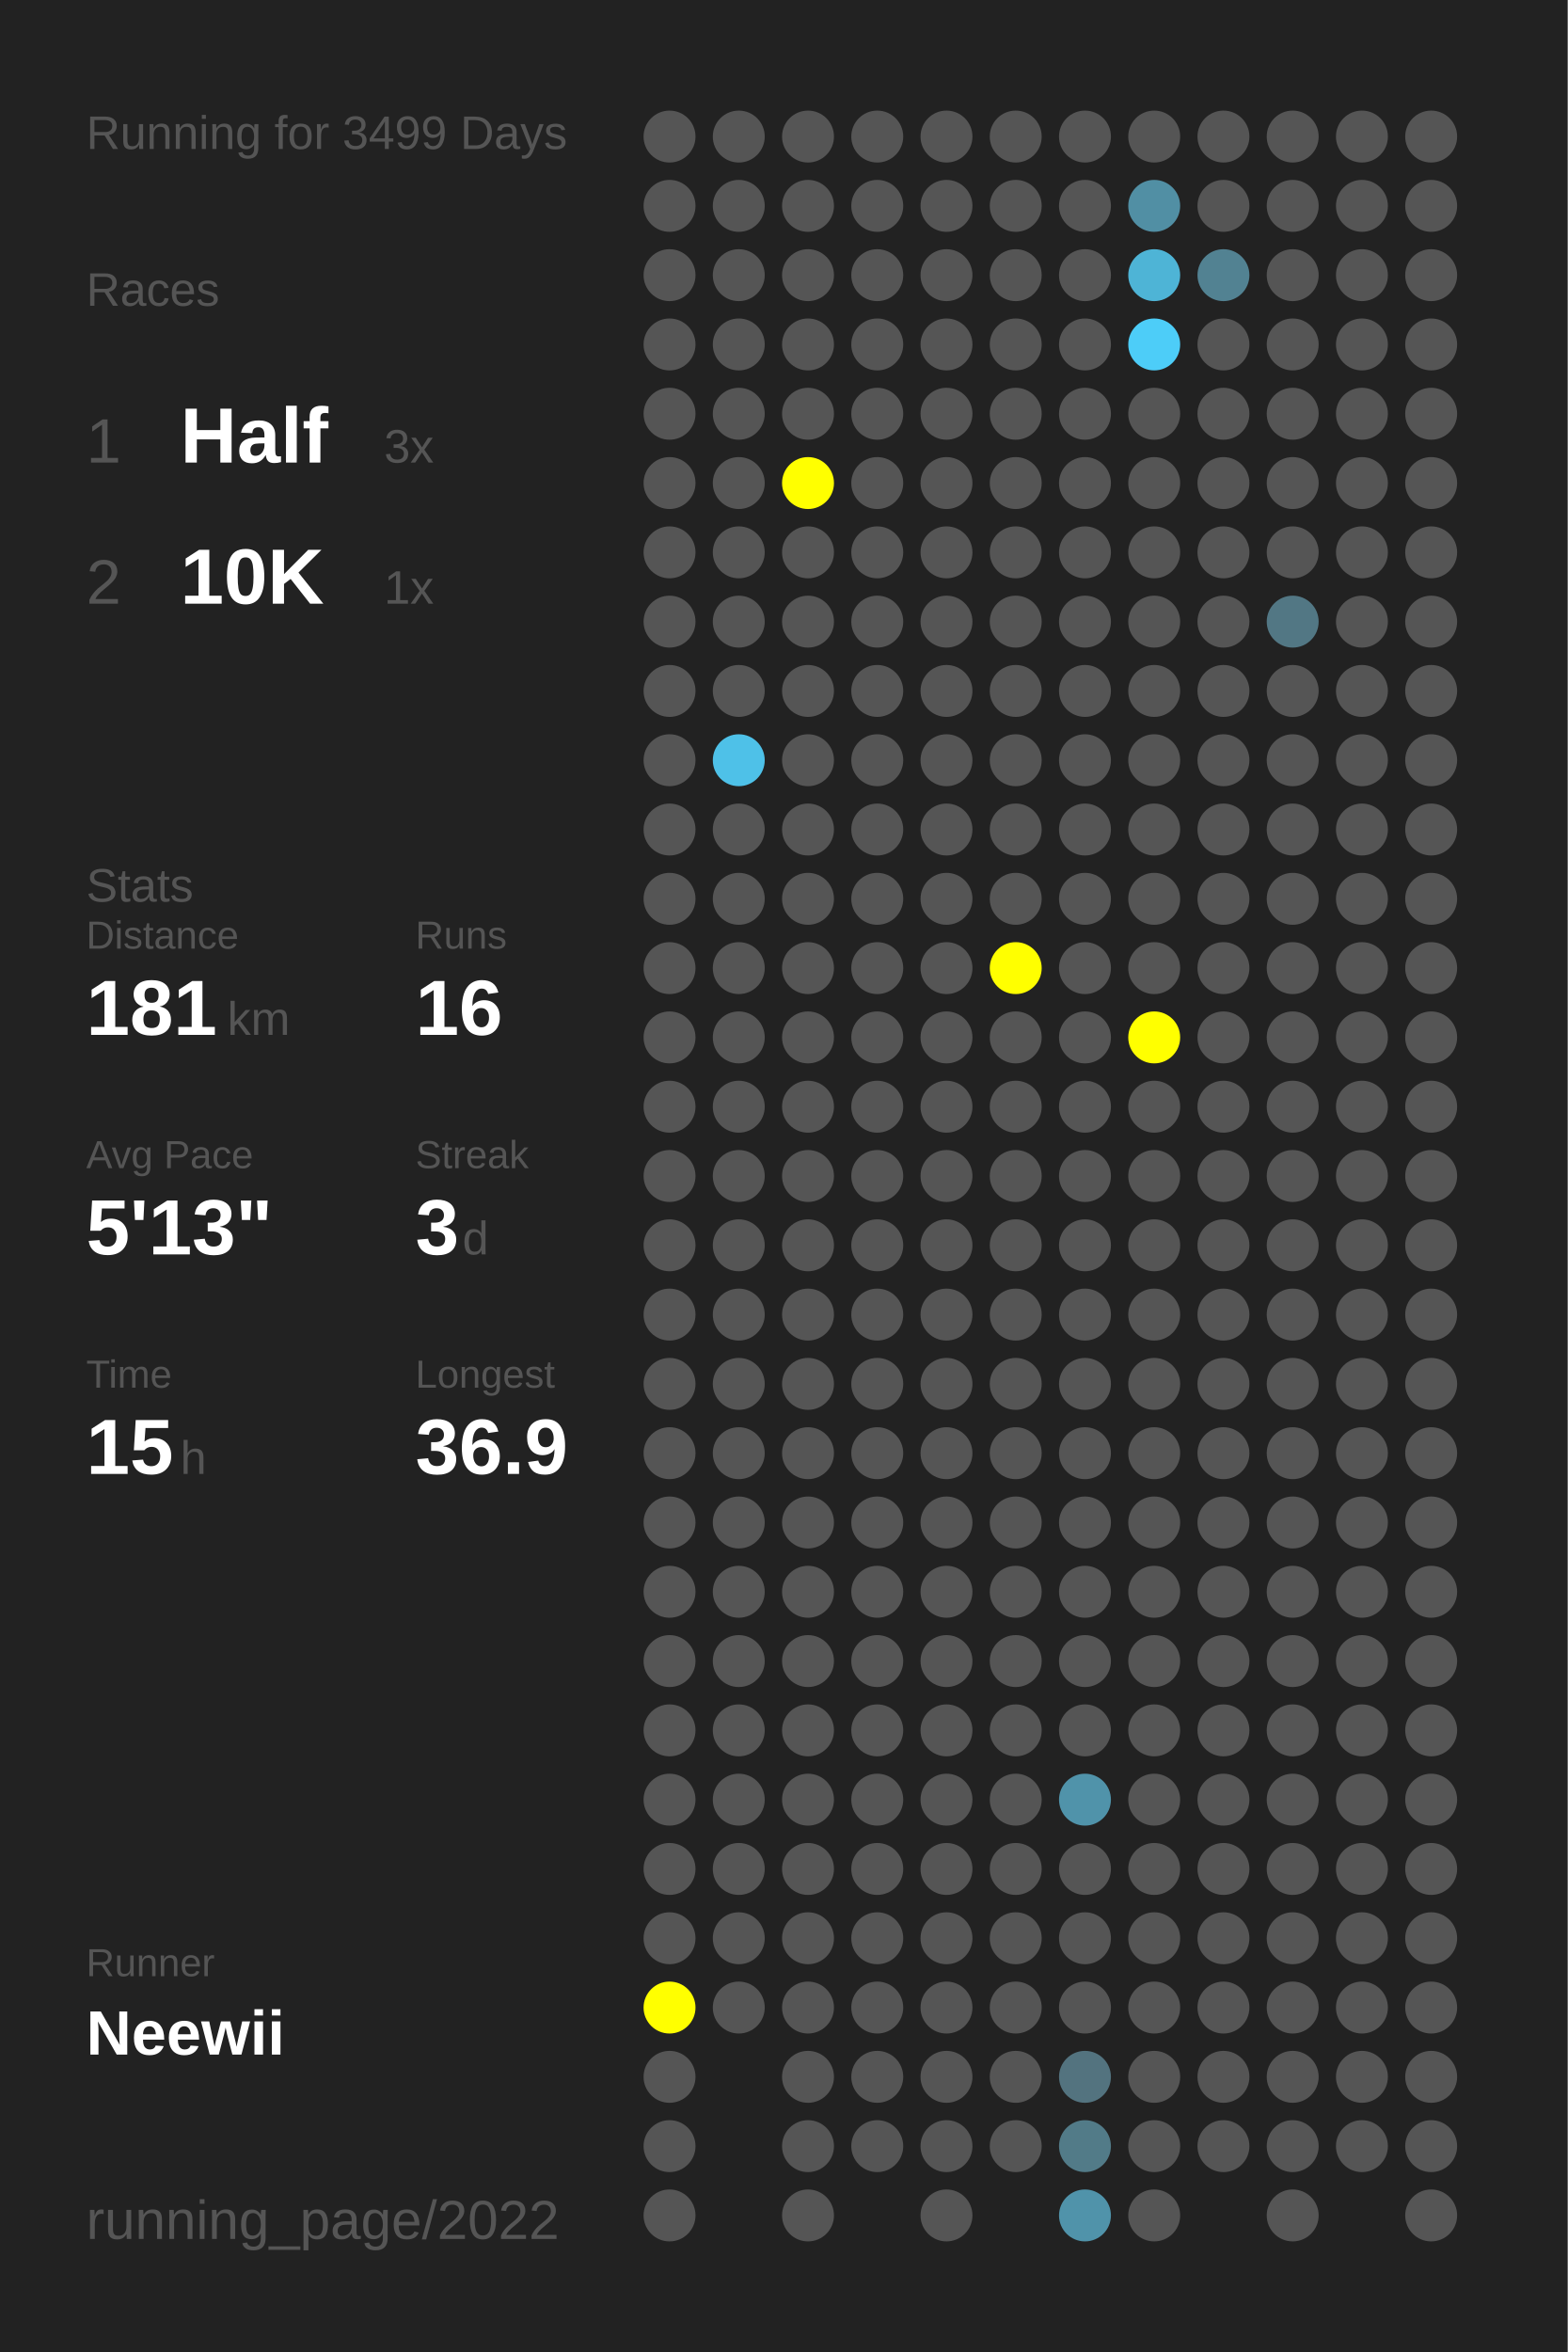
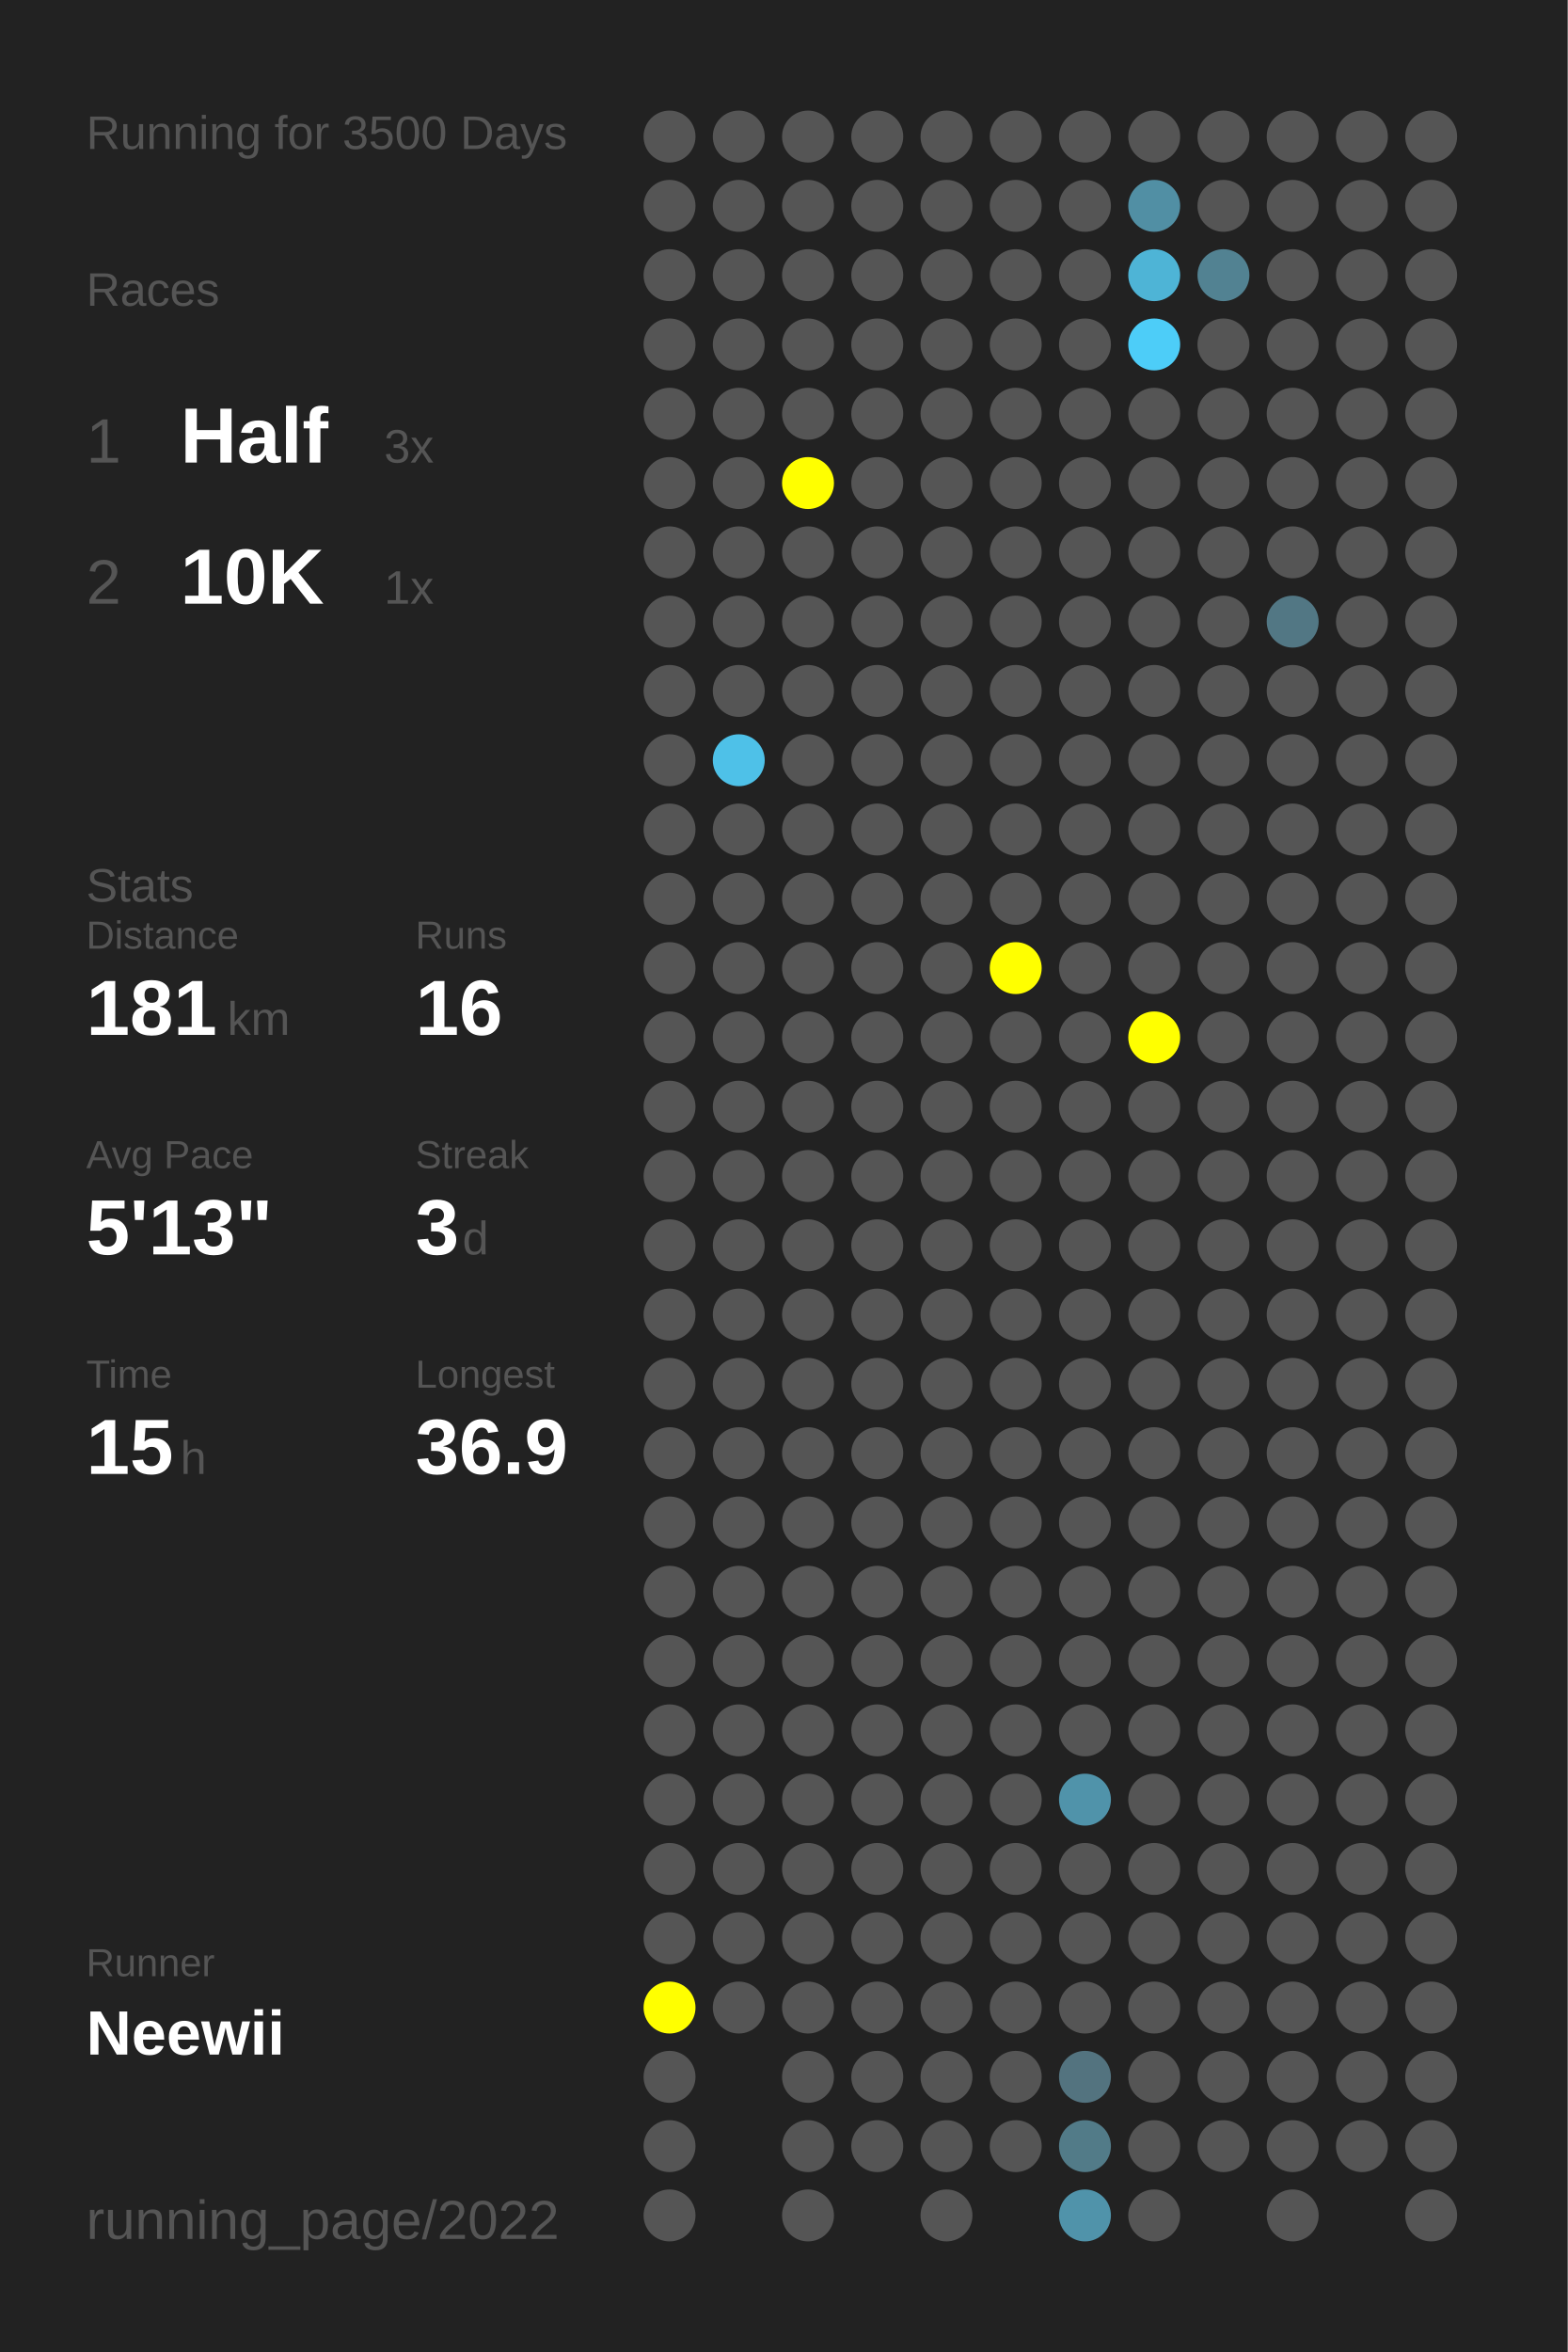
<svg xmlns="http://www.w3.org/2000/svg" baseProfile="full" height="300mm" version="1.1" viewBox="0,0,200,300" width="200mm">
  <defs />
  <rect fill="#222222" height="300" width="200" x="0" y="0" />
-   <text fill="#555555" style="font-size:6px; font-family:Arial;" x="11" y="19">Running for 3499 Days</text>
+   <text fill="#555555" style="font-size:6px; font-family:Arial;" x="11" y="19">Running for 3500 Days</text>
  <text fill="#555555" style="font-size:6px; font-family:Arial;" x="11" y="39">Races</text>
  <text fill="#555555" style="font-size:8px; font-family:Arial;" x="11" y="59">1</text>
  <text fill="#FFFFFF" style="font-size:10px; font-family:Arial; font-weight:bold;" x="23" y="59">Half</text>
  <text fill="#555555" style="font-size:6px; font-family:Arial;" x="49" y="59">3x</text>
  <text fill="#555555" style="font-size:8px; font-family:Arial;" x="11" y="77">2</text>
  <text fill="#FFFFFF" style="font-size:10px; font-family:Arial; font-weight:bold;" x="23" y="77">10K</text>
  <text fill="#555555" style="font-size:6px; font-family:Arial;" x="49" y="77">1x</text>
  <text fill="#555555" style="font-size:6px; font-family:Arial;" x="11" y="115">Stats</text>
  <text fill="#555555" style="font-size:5px; font-family:Arial;" x="11" y="121">Distance</text>
  <text fill="#FFFFFF" style="font-size:10px; font-family:Arial; font-weight:bold;" x="11" y="132">181</text>
  <text fill="#555555" style="font-size:6px; font-family:Arial;" x="29" y="132">km</text>
  <text fill="#555555" style="font-size:5px; font-family:Arial;" x="53" y="121">Runs</text>
  <text fill="#FFFFFF" style="font-size:10px; font-family:Arial; font-weight:bold;" x="53" y="132">16</text>
  <text fill="#555555" style="font-size:5px; font-family:Arial;" x="11" y="149">Avg Pace</text>
  <text fill="#FFFFFF" style="font-size:10px; font-family:Arial; font-weight:bold;" x="11" y="160">5'13"</text>
  <text fill="#555555" style="font-size:5px; font-family:Arial;" x="53" y="149">Streak</text>
  <text fill="#FFFFFF" style="font-size:10px; font-family:Arial; font-weight:bold;" x="53" y="160">3</text>
  <text fill="#555555" style="font-size:6px; font-family:Arial;" x="59" y="160">d</text>
  <text fill="#555555" style="font-size:5px; font-family:Arial;" x="11" y="177">Time</text>
  <text fill="#FFFFFF" style="font-size:10px; font-family:Arial; font-weight:bold;" x="11" y="188">15</text>
  <text fill="#555555" style="font-size:6px; font-family:Arial;" x="23" y="188">h</text>
  <text fill="#555555" style="font-size:5px; font-family:Arial;" x="53" y="177">Longest</text>
  <text fill="#FFFFFF" style="font-size:10px; font-family:Arial; font-weight:bold;" x="53" y="188">36.9</text>
  <text fill="#555555" style="font-size:5px; font-family:Arial;" x="11" y="252.065">Runner</text>
  <text fill="#FFFFFF" style="font-size:8px; font-family:Arial; font-weight:bold;" x="11" y="262.065">Neewii</text>
  <text fill="#555555" style="font-size:7px; font-family:Arial;" x="11" y="285.581">running_page/2022</text>
  <circle cx="85.417" cy="17.419" fill="#555555" r="3.312" />
  <circle cx="85.417" cy="26.258" fill="#555555" r="3.312" />
  <circle cx="85.417" cy="35.097" fill="#555555" r="3.312" />
  <circle cx="85.417" cy="43.935" fill="#555555" r="3.312" />
  <circle cx="85.417" cy="52.774" fill="#555555" r="3.312" />
  <circle cx="85.417" cy="61.613" fill="#555555" r="3.312" />
  <circle cx="85.417" cy="70.452" fill="#555555" r="3.312" />
  <circle cx="85.417" cy="79.29" fill="#555555" r="3.312" />
  <circle cx="85.417" cy="88.129" fill="#555555" r="3.312" />
  <circle cx="85.417" cy="96.968" fill="#555555" r="3.312" />
  <circle cx="85.417" cy="105.806" fill="#555555" r="3.312" />
  <circle cx="85.417" cy="114.645" fill="#555555" r="3.312" />
  <circle cx="85.417" cy="123.484" fill="#555555" r="3.312" />
  <circle cx="85.417" cy="132.323" fill="#555555" r="3.312" />
  <circle cx="85.417" cy="141.161" fill="#555555" r="3.312" />
  <circle cx="85.417" cy="150" fill="#555555" r="3.312" />
  <circle cx="85.417" cy="158.839" fill="#555555" r="3.312" />
  <circle cx="85.417" cy="167.677" fill="#555555" r="3.312" />
  <circle cx="85.417" cy="176.516" fill="#555555" r="3.312" />
  <circle cx="85.417" cy="185.355" fill="#555555" r="3.312" />
  <circle cx="85.417" cy="194.194" fill="#555555" r="3.312" />
  <circle cx="85.417" cy="203.032" fill="#555555" r="3.312" />
  <circle cx="85.417" cy="211.871" fill="#555555" r="3.312" />
  <circle cx="85.417" cy="220.71" fill="#555555" r="3.312" />
  <circle cx="85.417" cy="229.548" fill="#555555" r="3.312" />
  <circle cx="85.417" cy="238.387" fill="#555555" r="3.312" />
  <circle cx="85.417" cy="247.226" fill="#555555" r="3.312" />
  <circle cx="85.417" cy="256.065" fill="#FFFF00" r="3.312" />
  <circle cx="85.417" cy="264.903" fill="#555555" r="3.312" />
  <circle cx="85.417" cy="273.742" fill="#555555" r="3.312" />
  <circle cx="85.417" cy="282.581" fill="#555555" r="3.312" />
  <circle cx="94.25" cy="17.419" fill="#555555" r="3.312" />
  <circle cx="94.25" cy="26.258" fill="#555555" r="3.312" />
  <circle cx="94.25" cy="35.097" fill="#555555" r="3.312" />
  <circle cx="94.25" cy="43.935" fill="#555555" r="3.312" />
  <circle cx="94.25" cy="52.774" fill="#555555" r="3.312" />
  <circle cx="94.25" cy="61.613" fill="#555555" r="3.312" />
  <circle cx="94.25" cy="70.452" fill="#555555" r="3.312" />
  <circle cx="94.25" cy="79.29" fill="#555555" r="3.312" />
  <circle cx="94.25" cy="88.129" fill="#555555" r="3.312" />
  <circle cx="94.25" cy="96.968" fill="#4ec1e8" r="3.312" />
  <circle cx="94.25" cy="105.806" fill="#555555" r="3.312" />
  <circle cx="94.25" cy="114.645" fill="#555555" r="3.312" />
  <circle cx="94.25" cy="123.484" fill="#555555" r="3.312" />
  <circle cx="94.25" cy="132.323" fill="#555555" r="3.312" />
  <circle cx="94.25" cy="141.161" fill="#555555" r="3.312" />
  <circle cx="94.25" cy="150" fill="#555555" r="3.312" />
  <circle cx="94.25" cy="158.839" fill="#555555" r="3.312" />
  <circle cx="94.25" cy="167.677" fill="#555555" r="3.312" />
  <circle cx="94.25" cy="176.516" fill="#555555" r="3.312" />
  <circle cx="94.25" cy="185.355" fill="#555555" r="3.312" />
  <circle cx="94.25" cy="194.194" fill="#555555" r="3.312" />
  <circle cx="94.25" cy="203.032" fill="#555555" r="3.312" />
  <circle cx="94.25" cy="211.871" fill="#555555" r="3.312" />
  <circle cx="94.25" cy="220.71" fill="#555555" r="3.312" />
  <circle cx="94.25" cy="229.548" fill="#555555" r="3.312" />
  <circle cx="94.25" cy="238.387" fill="#555555" r="3.312" />
  <circle cx="94.25" cy="247.226" fill="#555555" r="3.312" />
  <circle cx="94.25" cy="256.065" fill="#555555" r="3.312" />
  <circle cx="103.083" cy="17.419" fill="#555555" r="3.312" />
  <circle cx="103.083" cy="26.258" fill="#555555" r="3.312" />
  <circle cx="103.083" cy="35.097" fill="#555555" r="3.312" />
  <circle cx="103.083" cy="43.935" fill="#555555" r="3.312" />
  <circle cx="103.083" cy="52.774" fill="#555555" r="3.312" />
  <circle cx="103.083" cy="61.613" fill="#FFFF00" r="3.312" />
  <circle cx="103.083" cy="70.452" fill="#555555" r="3.312" />
  <circle cx="103.083" cy="79.29" fill="#555555" r="3.312" />
  <circle cx="103.083" cy="88.129" fill="#555555" r="3.312" />
  <circle cx="103.083" cy="96.968" fill="#555555" r="3.312" />
  <circle cx="103.083" cy="105.806" fill="#555555" r="3.312" />
  <circle cx="103.083" cy="114.645" fill="#555555" r="3.312" />
  <circle cx="103.083" cy="123.484" fill="#555555" r="3.312" />
  <circle cx="103.083" cy="132.323" fill="#555555" r="3.312" />
  <circle cx="103.083" cy="141.161" fill="#555555" r="3.312" />
  <circle cx="103.083" cy="150" fill="#555555" r="3.312" />
  <circle cx="103.083" cy="158.839" fill="#555555" r="3.312" />
  <circle cx="103.083" cy="167.677" fill="#555555" r="3.312" />
  <circle cx="103.083" cy="176.516" fill="#555555" r="3.312" />
  <circle cx="103.083" cy="185.355" fill="#555555" r="3.312" />
  <circle cx="103.083" cy="194.194" fill="#555555" r="3.312" />
  <circle cx="103.083" cy="203.032" fill="#555555" r="3.312" />
  <circle cx="103.083" cy="211.871" fill="#555555" r="3.312" />
  <circle cx="103.083" cy="220.71" fill="#555555" r="3.312" />
  <circle cx="103.083" cy="229.548" fill="#555555" r="3.312" />
  <circle cx="103.083" cy="238.387" fill="#555555" r="3.312" />
  <circle cx="103.083" cy="247.226" fill="#555555" r="3.312" />
  <circle cx="103.083" cy="256.065" fill="#555555" r="3.312" />
  <circle cx="103.083" cy="264.903" fill="#555555" r="3.312" />
  <circle cx="103.083" cy="273.742" fill="#555555" r="3.312" />
  <circle cx="103.083" cy="282.581" fill="#555555" r="3.312" />
  <circle cx="111.917" cy="17.419" fill="#555555" r="3.312" />
  <circle cx="111.917" cy="26.258" fill="#555555" r="3.312" />
  <circle cx="111.917" cy="35.097" fill="#555555" r="3.312" />
  <circle cx="111.917" cy="43.935" fill="#555555" r="3.312" />
  <circle cx="111.917" cy="52.774" fill="#555555" r="3.312" />
  <circle cx="111.917" cy="61.613" fill="#555555" r="3.312" />
  <circle cx="111.917" cy="70.452" fill="#555555" r="3.312" />
  <circle cx="111.917" cy="79.29" fill="#555555" r="3.312" />
  <circle cx="111.917" cy="88.129" fill="#555555" r="3.312" />
  <circle cx="111.917" cy="96.968" fill="#555555" r="3.312" />
  <circle cx="111.917" cy="105.806" fill="#555555" r="3.312" />
  <circle cx="111.917" cy="114.645" fill="#555555" r="3.312" />
  <circle cx="111.917" cy="123.484" fill="#555555" r="3.312" />
  <circle cx="111.917" cy="132.323" fill="#555555" r="3.312" />
  <circle cx="111.917" cy="141.161" fill="#555555" r="3.312" />
  <circle cx="111.917" cy="150" fill="#555555" r="3.312" />
  <circle cx="111.917" cy="158.839" fill="#555555" r="3.312" />
  <circle cx="111.917" cy="167.677" fill="#555555" r="3.312" />
  <circle cx="111.917" cy="176.516" fill="#555555" r="3.312" />
  <circle cx="111.917" cy="185.355" fill="#555555" r="3.312" />
  <circle cx="111.917" cy="194.194" fill="#555555" r="3.312" />
  <circle cx="111.917" cy="203.032" fill="#555555" r="3.312" />
  <circle cx="111.917" cy="211.871" fill="#555555" r="3.312" />
  <circle cx="111.917" cy="220.71" fill="#555555" r="3.312" />
  <circle cx="111.917" cy="229.548" fill="#555555" r="3.312" />
  <circle cx="111.917" cy="238.387" fill="#555555" r="3.312" />
  <circle cx="111.917" cy="247.226" fill="#555555" r="3.312" />
  <circle cx="111.917" cy="256.065" fill="#555555" r="3.312" />
  <circle cx="111.917" cy="264.903" fill="#555555" r="3.312" />
  <circle cx="111.917" cy="273.742" fill="#555555" r="3.312" />
  <circle cx="120.75" cy="17.419" fill="#555555" r="3.312" />
  <circle cx="120.75" cy="26.258" fill="#555555" r="3.312" />
  <circle cx="120.75" cy="35.097" fill="#555555" r="3.312" />
  <circle cx="120.75" cy="43.935" fill="#555555" r="3.312" />
  <circle cx="120.75" cy="52.774" fill="#555555" r="3.312" />
  <circle cx="120.75" cy="61.613" fill="#555555" r="3.312" />
  <circle cx="120.75" cy="70.452" fill="#555555" r="3.312" />
  <circle cx="120.75" cy="79.29" fill="#555555" r="3.312" />
  <circle cx="120.75" cy="88.129" fill="#555555" r="3.312" />
  <circle cx="120.75" cy="96.968" fill="#555555" r="3.312" />
  <circle cx="120.75" cy="105.806" fill="#555555" r="3.312" />
  <circle cx="120.75" cy="114.645" fill="#555555" r="3.312" />
  <circle cx="120.75" cy="123.484" fill="#555555" r="3.312" />
  <circle cx="120.75" cy="132.323" fill="#555555" r="3.312" />
  <circle cx="120.75" cy="141.161" fill="#555555" r="3.312" />
  <circle cx="120.75" cy="150" fill="#555555" r="3.312" />
  <circle cx="120.75" cy="158.839" fill="#555555" r="3.312" />
  <circle cx="120.75" cy="167.677" fill="#555555" r="3.312" />
  <circle cx="120.75" cy="176.516" fill="#555555" r="3.312" />
  <circle cx="120.75" cy="185.355" fill="#555555" r="3.312" />
  <circle cx="120.75" cy="194.194" fill="#555555" r="3.312" />
  <circle cx="120.75" cy="203.032" fill="#555555" r="3.312" />
  <circle cx="120.75" cy="211.871" fill="#555555" r="3.312" />
  <circle cx="120.75" cy="220.71" fill="#555555" r="3.312" />
  <circle cx="120.75" cy="229.548" fill="#555555" r="3.312" />
  <circle cx="120.75" cy="238.387" fill="#555555" r="3.312" />
  <circle cx="120.75" cy="247.226" fill="#555555" r="3.312" />
  <circle cx="120.75" cy="256.065" fill="#555555" r="3.312" />
  <circle cx="120.75" cy="264.903" fill="#555555" r="3.312" />
  <circle cx="120.75" cy="273.742" fill="#555555" r="3.312" />
  <circle cx="120.75" cy="282.581" fill="#555555" r="3.312" />
  <circle cx="129.583" cy="17.419" fill="#555555" r="3.312" />
  <circle cx="129.583" cy="26.258" fill="#555555" r="3.312" />
  <circle cx="129.583" cy="35.097" fill="#555555" r="3.312" />
  <circle cx="129.583" cy="43.935" fill="#555555" r="3.312" />
  <circle cx="129.583" cy="52.774" fill="#555555" r="3.312" />
  <circle cx="129.583" cy="61.613" fill="#555555" r="3.312" />
  <circle cx="129.583" cy="70.452" fill="#555555" r="3.312" />
  <circle cx="129.583" cy="79.29" fill="#555555" r="3.312" />
  <circle cx="129.583" cy="88.129" fill="#555555" r="3.312" />
  <circle cx="129.583" cy="96.968" fill="#555555" r="3.312" />
  <circle cx="129.583" cy="105.806" fill="#555555" r="3.312" />
  <circle cx="129.583" cy="114.645" fill="#555555" r="3.312" />
  <circle cx="129.583" cy="123.484" fill="#FFFF00" r="3.312" />
  <circle cx="129.583" cy="132.323" fill="#555555" r="3.312" />
  <circle cx="129.583" cy="141.161" fill="#555555" r="3.312" />
  <circle cx="129.583" cy="150" fill="#555555" r="3.312" />
  <circle cx="129.583" cy="158.839" fill="#555555" r="3.312" />
  <circle cx="129.583" cy="167.677" fill="#555555" r="3.312" />
  <circle cx="129.583" cy="176.516" fill="#555555" r="3.312" />
  <circle cx="129.583" cy="185.355" fill="#555555" r="3.312" />
  <circle cx="129.583" cy="194.194" fill="#555555" r="3.312" />
  <circle cx="129.583" cy="203.032" fill="#555555" r="3.312" />
  <circle cx="129.583" cy="211.871" fill="#555555" r="3.312" />
  <circle cx="129.583" cy="220.71" fill="#555555" r="3.312" />
  <circle cx="129.583" cy="229.548" fill="#555555" r="3.312" />
  <circle cx="129.583" cy="238.387" fill="#555555" r="3.312" />
  <circle cx="129.583" cy="247.226" fill="#555555" r="3.312" />
  <circle cx="129.583" cy="256.065" fill="#555555" r="3.312" />
  <circle cx="129.583" cy="264.903" fill="#555555" r="3.312" />
  <circle cx="129.583" cy="273.742" fill="#555555" r="3.312" />
  <circle cx="138.417" cy="17.419" fill="#555555" r="3.312" />
  <circle cx="138.417" cy="26.258" fill="#555555" r="3.312" />
  <circle cx="138.417" cy="35.097" fill="#555555" r="3.312" />
  <circle cx="138.417" cy="43.935" fill="#555555" r="3.312" />
  <circle cx="138.417" cy="52.774" fill="#555555" r="3.312" />
  <circle cx="138.417" cy="61.613" fill="#555555" r="3.312" />
  <circle cx="138.417" cy="70.452" fill="#555555" r="3.312" />
  <circle cx="138.417" cy="79.29" fill="#555555" r="3.312" />
  <circle cx="138.417" cy="88.129" fill="#555555" r="3.312" />
  <circle cx="138.417" cy="96.968" fill="#555555" r="3.312" />
  <circle cx="138.417" cy="105.806" fill="#555555" r="3.312" />
  <circle cx="138.417" cy="114.645" fill="#555555" r="3.312" />
  <circle cx="138.417" cy="123.484" fill="#555555" r="3.312" />
  <circle cx="138.417" cy="132.323" fill="#555555" r="3.312" />
  <circle cx="138.417" cy="141.161" fill="#555555" r="3.312" />
  <circle cx="138.417" cy="150" fill="#555555" r="3.312" />
  <circle cx="138.417" cy="158.839" fill="#555555" r="3.312" />
  <circle cx="138.417" cy="167.677" fill="#555555" r="3.312" />
  <circle cx="138.417" cy="176.516" fill="#555555" r="3.312" />
  <circle cx="138.417" cy="185.355" fill="#555555" r="3.312" />
  <circle cx="138.417" cy="194.194" fill="#555555" r="3.312" />
  <circle cx="138.417" cy="203.032" fill="#555555" r="3.312" />
  <circle cx="138.417" cy="211.871" fill="#555555" r="3.312" />
  <circle cx="138.417" cy="220.71" fill="#555555" r="3.312" />
  <circle cx="138.417" cy="229.548" fill="#5093aa" r="3.312" />
  <circle cx="138.417" cy="238.387" fill="#555555" r="3.312" />
  <circle cx="138.417" cy="247.226" fill="#555555" r="3.312" />
  <circle cx="138.417" cy="256.065" fill="#555555" r="3.312" />
  <circle cx="138.417" cy="264.903" fill="#53737f" r="3.312" />
  <circle cx="138.417" cy="273.742" fill="#527b88" r="3.312" />
  <circle cx="138.417" cy="282.581" fill="#5093aa" r="3.312" />
  <circle cx="147.25" cy="17.419" fill="#555555" r="3.312" />
  <circle cx="147.25" cy="26.258" fill="#518fa4" r="3.312" />
  <circle cx="147.25" cy="35.097" fill="#4eb4d6" r="3.312" />
  <circle cx="147.25" cy="43.935" fill="#4dcdf8" r="3.312" />
  <circle cx="147.25" cy="52.774" fill="#555555" r="3.312" />
  <circle cx="147.25" cy="61.613" fill="#555555" r="3.312" />
  <circle cx="147.25" cy="70.452" fill="#555555" r="3.312" />
  <circle cx="147.25" cy="79.29" fill="#555555" r="3.312" />
  <circle cx="147.25" cy="88.129" fill="#555555" r="3.312" />
  <circle cx="147.25" cy="96.968" fill="#555555" r="3.312" />
  <circle cx="147.25" cy="105.806" fill="#555555" r="3.312" />
  <circle cx="147.25" cy="114.645" fill="#555555" r="3.312" />
  <circle cx="147.25" cy="123.484" fill="#555555" r="3.312" />
  <circle cx="147.25" cy="132.323" fill="#FFFF00" r="3.312" />
  <circle cx="147.25" cy="141.161" fill="#555555" r="3.312" />
  <circle cx="147.25" cy="150" fill="#555555" r="3.312" />
  <circle cx="147.25" cy="158.839" fill="#555555" r="3.312" />
  <circle cx="147.25" cy="167.677" fill="#555555" r="3.312" />
  <circle cx="147.25" cy="176.516" fill="#555555" r="3.312" />
  <circle cx="147.25" cy="185.355" fill="#555555" r="3.312" />
  <circle cx="147.25" cy="194.194" fill="#555555" r="3.312" />
  <circle cx="147.25" cy="203.032" fill="#555555" r="3.312" />
  <circle cx="147.25" cy="211.871" fill="#555555" r="3.312" />
  <circle cx="147.25" cy="220.71" fill="#555555" r="3.312" />
  <circle cx="147.25" cy="229.548" fill="#555555" r="3.312" />
  <circle cx="147.25" cy="238.387" fill="#555555" r="3.312" />
  <circle cx="147.25" cy="247.226" fill="#555555" r="3.312" />
  <circle cx="147.25" cy="256.065" fill="#555555" r="3.312" />
  <circle cx="147.25" cy="264.903" fill="#555555" r="3.312" />
  <circle cx="147.25" cy="273.742" fill="#555555" r="3.312" />
  <circle cx="147.25" cy="282.581" fill="#555555" r="3.312" />
  <circle cx="156.083" cy="17.419" fill="#555555" r="3.312" />
  <circle cx="156.083" cy="26.258" fill="#555555" r="3.312" />
  <circle cx="156.083" cy="35.097" fill="#528292" r="3.312" />
  <circle cx="156.083" cy="43.935" fill="#555555" r="3.312" />
  <circle cx="156.083" cy="52.774" fill="#555555" r="3.312" />
  <circle cx="156.083" cy="61.613" fill="#555555" r="3.312" />
  <circle cx="156.083" cy="70.452" fill="#555555" r="3.312" />
  <circle cx="156.083" cy="79.29" fill="#555555" r="3.312" />
  <circle cx="156.083" cy="88.129" fill="#555555" r="3.312" />
  <circle cx="156.083" cy="96.968" fill="#555555" r="3.312" />
  <circle cx="156.083" cy="105.806" fill="#555555" r="3.312" />
  <circle cx="156.083" cy="114.645" fill="#555555" r="3.312" />
  <circle cx="156.083" cy="123.484" fill="#555555" r="3.312" />
  <circle cx="156.083" cy="132.323" fill="#555555" r="3.312" />
  <circle cx="156.083" cy="141.161" fill="#555555" r="3.312" />
  <circle cx="156.083" cy="150" fill="#555555" r="3.312" />
  <circle cx="156.083" cy="158.839" fill="#555555" r="3.312" />
  <circle cx="156.083" cy="167.677" fill="#555555" r="3.312" />
  <circle cx="156.083" cy="176.516" fill="#555555" r="3.312" />
  <circle cx="156.083" cy="185.355" fill="#555555" r="3.312" />
  <circle cx="156.083" cy="194.194" fill="#555555" r="3.312" />
  <circle cx="156.083" cy="203.032" fill="#555555" r="3.312" />
  <circle cx="156.083" cy="211.871" fill="#555555" r="3.312" />
  <circle cx="156.083" cy="220.71" fill="#555555" r="3.312" />
  <circle cx="156.083" cy="229.548" fill="#555555" r="3.312" />
  <circle cx="156.083" cy="238.387" fill="#555555" r="3.312" />
  <circle cx="156.083" cy="247.226" fill="#555555" r="3.312" />
  <circle cx="156.083" cy="256.065" fill="#555555" r="3.312" />
  <circle cx="156.083" cy="264.903" fill="#555555" r="3.312" />
  <circle cx="156.083" cy="273.742" fill="#555555" r="3.312" />
  <circle cx="164.917" cy="17.419" fill="#555555" r="3.312" />
  <circle cx="164.917" cy="26.258" fill="#555555" r="3.312" />
  <circle cx="164.917" cy="35.097" fill="#555555" r="3.312" />
  <circle cx="164.917" cy="43.935" fill="#555555" r="3.312" />
  <circle cx="164.917" cy="52.774" fill="#555555" r="3.312" />
  <circle cx="164.917" cy="61.613" fill="#555555" r="3.312" />
  <circle cx="164.917" cy="70.452" fill="#555555" r="3.312" />
  <circle cx="164.917" cy="79.29" fill="#527784" r="3.312" />
  <circle cx="164.917" cy="88.129" fill="#555555" r="3.312" />
  <circle cx="164.917" cy="96.968" fill="#555555" r="3.312" />
  <circle cx="164.917" cy="105.806" fill="#555555" r="3.312" />
  <circle cx="164.917" cy="114.645" fill="#555555" r="3.312" />
  <circle cx="164.917" cy="123.484" fill="#555555" r="3.312" />
  <circle cx="164.917" cy="132.323" fill="#555555" r="3.312" />
  <circle cx="164.917" cy="141.161" fill="#555555" r="3.312" />
  <circle cx="164.917" cy="150" fill="#555555" r="3.312" />
  <circle cx="164.917" cy="158.839" fill="#555555" r="3.312" />
  <circle cx="164.917" cy="167.677" fill="#555555" r="3.312" />
  <circle cx="164.917" cy="176.516" fill="#555555" r="3.312" />
  <circle cx="164.917" cy="185.355" fill="#555555" r="3.312" />
  <circle cx="164.917" cy="194.194" fill="#555555" r="3.312" />
  <circle cx="164.917" cy="203.032" fill="#555555" r="3.312" />
  <circle cx="164.917" cy="211.871" fill="#555555" r="3.312" />
  <circle cx="164.917" cy="220.71" fill="#555555" r="3.312" />
  <circle cx="164.917" cy="229.548" fill="#555555" r="3.312" />
  <circle cx="164.917" cy="238.387" fill="#555555" r="3.312" />
  <circle cx="164.917" cy="247.226" fill="#555555" r="3.312" />
  <circle cx="164.917" cy="256.065" fill="#555555" r="3.312" />
  <circle cx="164.917" cy="264.903" fill="#555555" r="3.312" />
  <circle cx="164.917" cy="273.742" fill="#555555" r="3.312" />
  <circle cx="164.917" cy="282.581" fill="#555555" r="3.312" />
  <circle cx="173.75" cy="17.419" fill="#555555" r="3.312" />
  <circle cx="173.75" cy="26.258" fill="#555555" r="3.312" />
  <circle cx="173.75" cy="35.097" fill="#555555" r="3.312" />
  <circle cx="173.75" cy="43.935" fill="#555555" r="3.312" />
  <circle cx="173.75" cy="52.774" fill="#555555" r="3.312" />
  <circle cx="173.75" cy="61.613" fill="#555555" r="3.312" />
  <circle cx="173.75" cy="70.452" fill="#555555" r="3.312" />
  <circle cx="173.75" cy="79.29" fill="#555555" r="3.312" />
  <circle cx="173.75" cy="88.129" fill="#555555" r="3.312" />
  <circle cx="173.75" cy="96.968" fill="#555555" r="3.312" />
  <circle cx="173.75" cy="105.806" fill="#555555" r="3.312" />
  <circle cx="173.75" cy="114.645" fill="#555555" r="3.312" />
  <circle cx="173.75" cy="123.484" fill="#555555" r="3.312" />
  <circle cx="173.75" cy="132.323" fill="#555555" r="3.312" />
  <circle cx="173.75" cy="141.161" fill="#555555" r="3.312" />
  <circle cx="173.75" cy="150" fill="#555555" r="3.312" />
  <circle cx="173.75" cy="158.839" fill="#555555" r="3.312" />
  <circle cx="173.75" cy="167.677" fill="#555555" r="3.312" />
  <circle cx="173.75" cy="176.516" fill="#555555" r="3.312" />
  <circle cx="173.75" cy="185.355" fill="#555555" r="3.312" />
  <circle cx="173.75" cy="194.194" fill="#555555" r="3.312" />
  <circle cx="173.75" cy="203.032" fill="#555555" r="3.312" />
  <circle cx="173.75" cy="211.871" fill="#555555" r="3.312" />
  <circle cx="173.75" cy="220.71" fill="#555555" r="3.312" />
  <circle cx="173.75" cy="229.548" fill="#555555" r="3.312" />
  <circle cx="173.75" cy="238.387" fill="#555555" r="3.312" />
  <circle cx="173.75" cy="247.226" fill="#555555" r="3.312" />
  <circle cx="173.75" cy="256.065" fill="#555555" r="3.312" />
  <circle cx="173.75" cy="264.903" fill="#555555" r="3.312" />
  <circle cx="173.75" cy="273.742" fill="#555555" r="3.312" />
  <circle cx="182.583" cy="17.419" fill="#555555" r="3.312" />
  <circle cx="182.583" cy="26.258" fill="#555555" r="3.312" />
  <circle cx="182.583" cy="35.097" fill="#555555" r="3.312" />
  <circle cx="182.583" cy="43.935" fill="#555555" r="3.312" />
  <circle cx="182.583" cy="52.774" fill="#555555" r="3.312" />
  <circle cx="182.583" cy="61.613" fill="#555555" r="3.312" />
  <circle cx="182.583" cy="70.452" fill="#555555" r="3.312" />
  <circle cx="182.583" cy="79.29" fill="#555555" r="3.312" />
  <circle cx="182.583" cy="88.129" fill="#555555" r="3.312" />
  <circle cx="182.583" cy="96.968" fill="#555555" r="3.312" />
  <circle cx="182.583" cy="105.806" fill="#555555" r="3.312" />
  <circle cx="182.583" cy="114.645" fill="#555555" r="3.312" />
  <circle cx="182.583" cy="123.484" fill="#555555" r="3.312" />
  <circle cx="182.583" cy="132.323" fill="#555555" r="3.312" />
  <circle cx="182.583" cy="141.161" fill="#555555" r="3.312" />
  <circle cx="182.583" cy="150" fill="#555555" r="3.312" />
  <circle cx="182.583" cy="158.839" fill="#555555" r="3.312" />
  <circle cx="182.583" cy="167.677" fill="#555555" r="3.312" />
  <circle cx="182.583" cy="176.516" fill="#555555" r="3.312" />
  <circle cx="182.583" cy="185.355" fill="#555555" r="3.312" />
  <circle cx="182.583" cy="194.194" fill="#555555" r="3.312" />
  <circle cx="182.583" cy="203.032" fill="#555555" r="3.312" />
  <circle cx="182.583" cy="211.871" fill="#555555" r="3.312" />
  <circle cx="182.583" cy="220.71" fill="#555555" r="3.312" />
  <circle cx="182.583" cy="229.548" fill="#555555" r="3.312" />
  <circle cx="182.583" cy="238.387" fill="#555555" r="3.312" />
  <circle cx="182.583" cy="247.226" fill="#555555" r="3.312" />
  <circle cx="182.583" cy="256.065" fill="#555555" r="3.312" />
  <circle cx="182.583" cy="264.903" fill="#555555" r="3.312" />
  <circle cx="182.583" cy="273.742" fill="#555555" r="3.312" />
  <circle cx="182.583" cy="282.581" fill="#555555" r="3.312" />
</svg>
